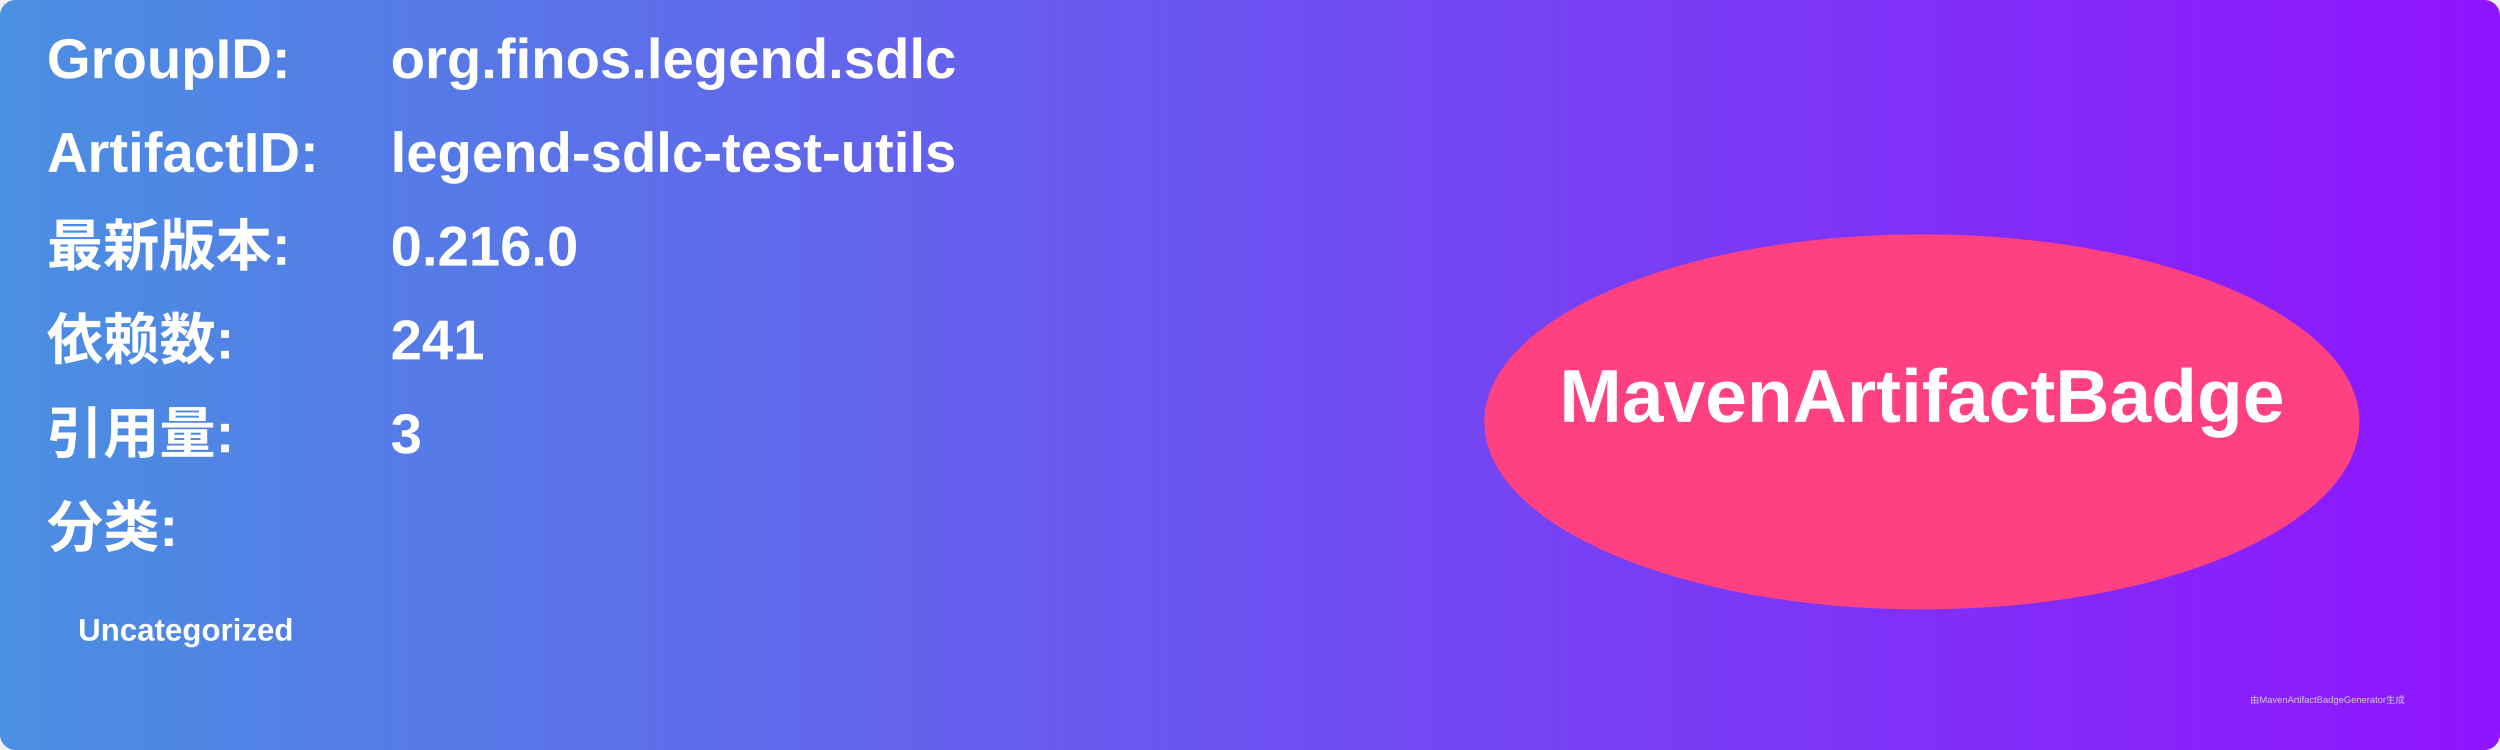
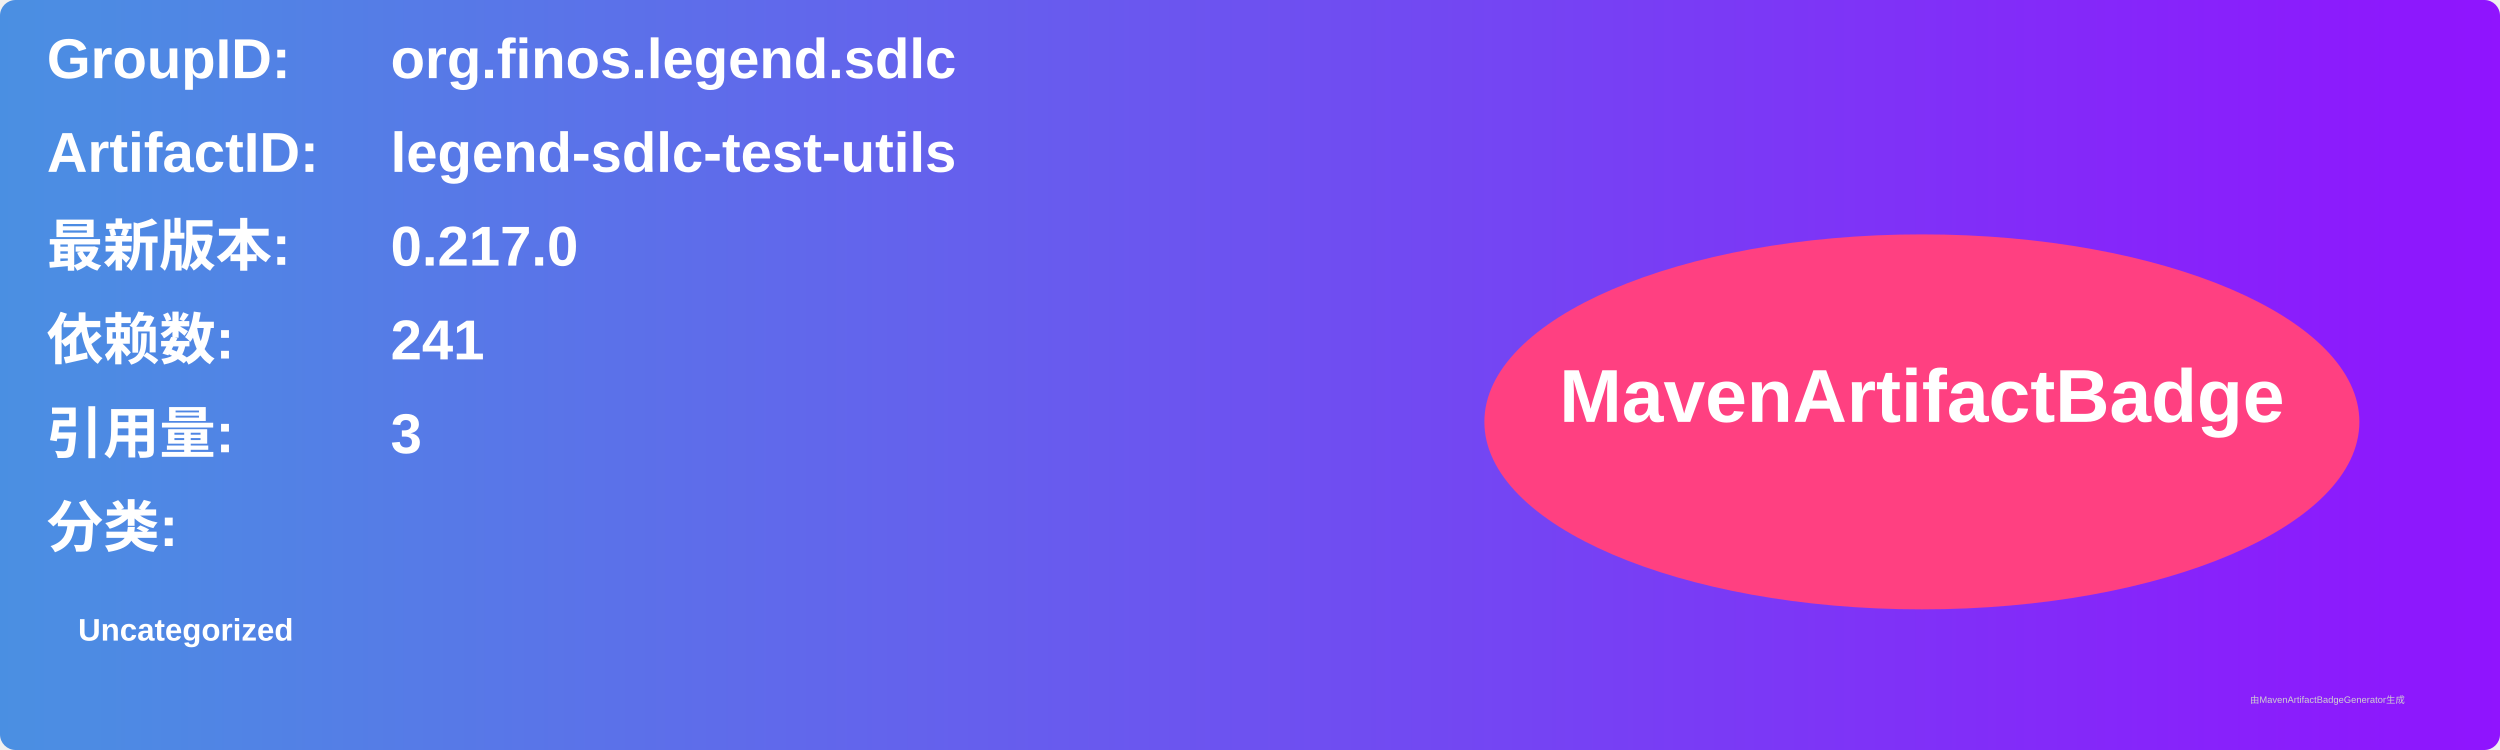
<svg xmlns="http://www.w3.org/2000/svg" width="800" height="240" viewBox="0 0 800 240">
  <linearGradient id="grad" x1="0%" y1="0%" x2="100%" y2="0%">
    <stop offset="0%" stop-color="#4a90e2" />
    <stop offset="100%" stop-color="#9013fe" />
  </linearGradient>
  <rect width="100%" height="100%" rx="5" ry="5" fill="url(#grad)" />
  <g transform="translate(15, 15)">
    <text x="0" y="10" font-family="Arial" font-size="18" fill="white" font-weight="bold" width="260">GroupID:</text>
    <text x="110" y="10" font-family="Arial" font-size="18" fill="white" font-weight="bold" width="460">org.finos.legend.sdlc</text>
    <text x="0" y="40" font-family="Arial" font-size="18" fill="white" font-weight="bold" width="260">ArtifactID:</text>
    <text x="110" y="40" font-family="Arial" font-size="18" fill="white" font-weight="bold" width="460">legend-sdlc-test-utils</text>
    <text x="0" y="70" font-family="Arial" font-size="18" fill="white" font-weight="bold">最新版本:</text>
    <text x="110" y="70" font-family="Arial" font-size="18" fill="white" font-weight="bold">
-       <tspan font-weight="bold">0.216.0</tspan>
+       <tspan font-weight="bold">0.217.0</tspan>
    </text>
    <text x="0" y="100" font-family="Arial" font-size="18" fill="white" font-weight="bold">依赖数: </text>
    <text x="110" y="100" font-family="Arial" font-size="18" fill="white">
      <tspan font-weight="bold">241</tspan>
    </text>
    <text x="0" y="130" font-family="Arial" font-size="18" fill="white" font-weight="bold">引用量: </text>
    <text x="110" y="130" font-family="Arial" font-size="18" fill="white">
      <tspan font-weight="bold">3</tspan>
    </text>
    <text x="0" y="160" font-family="Arial" font-size="18" fill="white" font-weight="bold">分类:</text>
    <text x="10" y="190" font-family="Arial" font-size="10" fill="white">
      <tspan font-weight="bold">Uncategorized</tspan>
    </text>
    <ellipse cx="600" cy="120" rx="140" ry="60" fill="#ff4081" />
    <text x="600" y="120" text-anchor="middle" font-family="Arial" font-size="24" fill="white" font-weight="bold">MavenArtifactBadge</text>
  </g>
  <text x="720" y="225" font-family="Arial" font-size="3" fill="#d0d0d0">由MavenArtifactBadgeGenerator生成</text>
</svg>
